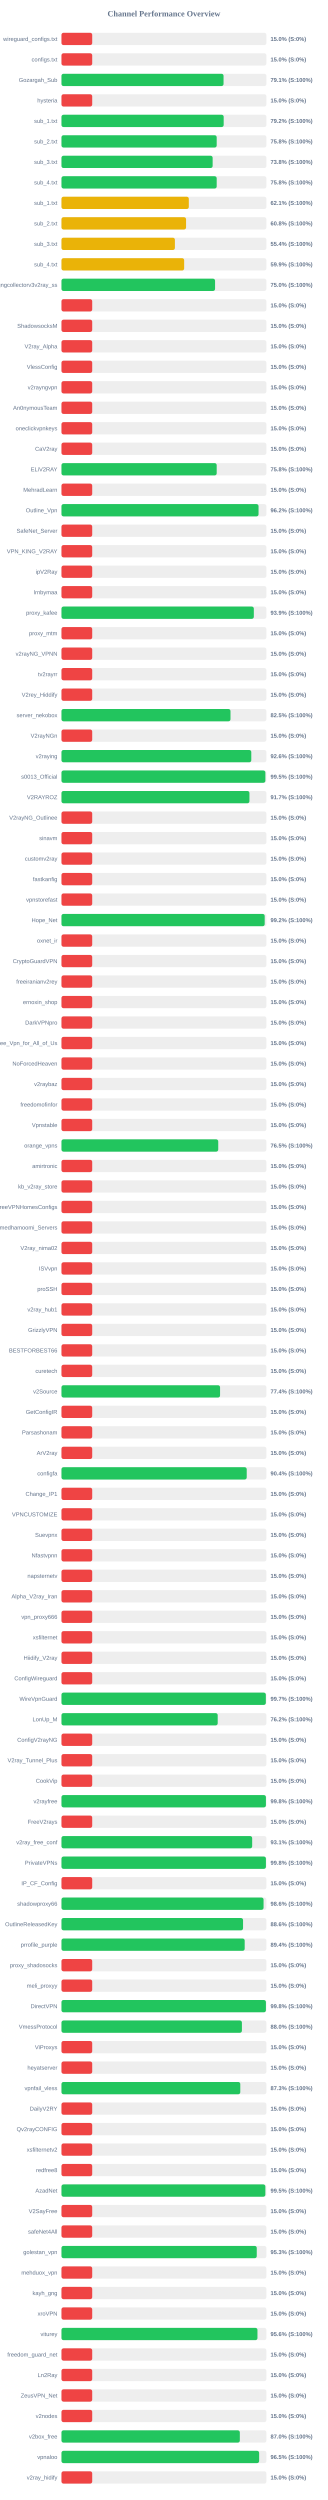
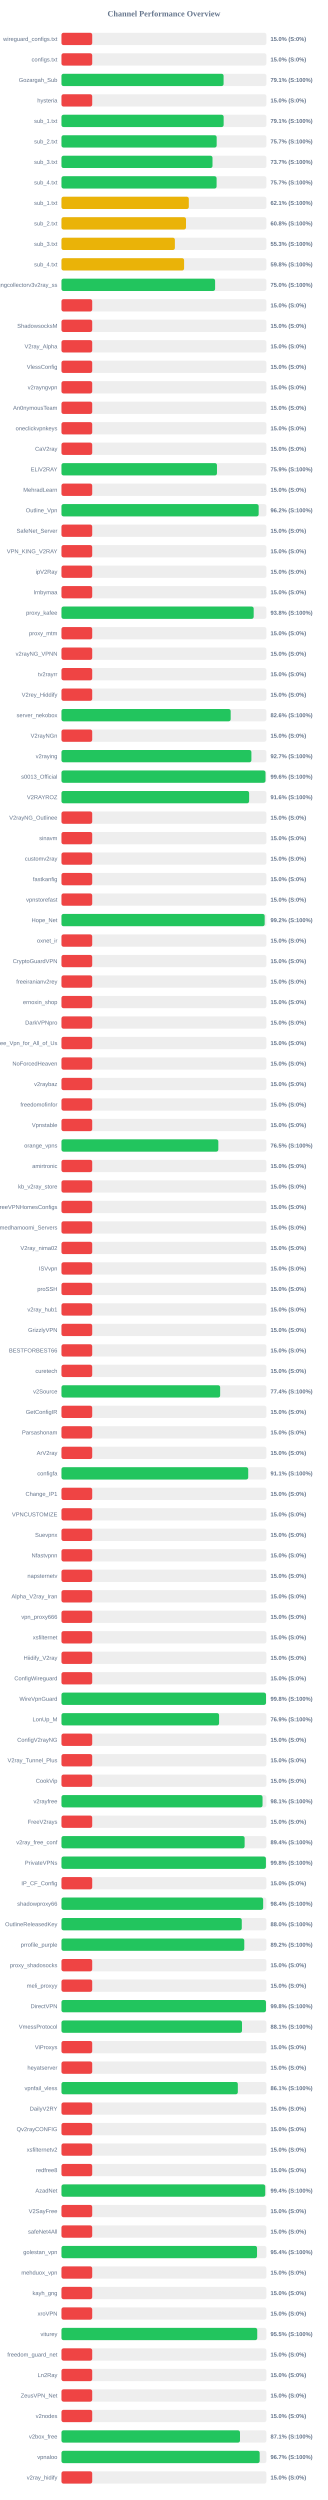
<svg xmlns="http://www.w3.org/2000/svg" width="800" height="6100" version="1.1">
  <style>
        .row { font: 14px Arial; fill: #64748b; }
        .score { font: bold 14px Arial; fill: #64748b; }
    </style>
  <text x="400" y="40" text-anchor="middle" font-size="20px" font-weight="bold" fill="#64748b">Channel Performance Overview</text>
  <rect x="150" y="80" width="500" height="30" fill="#eee" rx="5" />
  <rect x="150" y="80" width="75.0" height="30" fill="#ef4444" rx="5" />
  <text x="140" y="100" text-anchor="end" class="row">wireguard_configs.txt</text>
  <text x="660" y="100" text-anchor="start" class="score">15.0% (S:0%)</text>
  <rect x="150" y="130" width="500" height="30" fill="#eee" rx="5" />
  <rect x="150" y="130" width="75.0" height="30" fill="#ef4444" rx="5" />
  <text x="140" y="150" text-anchor="end" class="row">configs.txt</text>
  <text x="660" y="150" text-anchor="start" class="score">15.0% (S:0%)</text>
  <rect x="150" y="180" width="500" height="30" fill="#eee" rx="5" />
-   <rect x="150" y="180" width="395.45" height="30" fill="#22c55e" rx="5" />
+   <rect x="150" y="180" width="395.55" height="30" fill="#22c55e" rx="5" />
  <text x="140" y="200" text-anchor="end" class="row">Gozargah_Sub</text>
  <text x="660" y="200" text-anchor="start" class="score">79.1% (S:100%)</text>
  <rect x="150" y="230" width="500" height="30" fill="#eee" rx="5" />
  <rect x="150" y="230" width="75.0" height="30" fill="#ef4444" rx="5" />
  <text x="140" y="250" text-anchor="end" class="row">hysteria</text>
  <text x="660" y="250" text-anchor="start" class="score">15.0% (S:0%)</text>
  <rect x="150" y="280" width="500" height="30" fill="#eee" rx="5" />
-   <rect x="150" y="280" width="395.8" height="30" fill="#22c55e" rx="5" />
+   <rect x="150" y="280" width="395.7" height="30" fill="#22c55e" rx="5" />
  <text x="140" y="300" text-anchor="end" class="row">sub_1.txt</text>
-   <text x="660" y="300" text-anchor="start" class="score">79.2% (S:100%)</text>
+   <text x="660" y="300" text-anchor="start" class="score">79.1% (S:100%)</text>
  <rect x="150" y="330" width="500" height="30" fill="#eee" rx="5" />
-   <rect x="150" y="330" width="378.75" height="30" fill="#22c55e" rx="5" />
+   <rect x="150" y="330" width="378.7" height="30" fill="#22c55e" rx="5" />
  <text x="140" y="350" text-anchor="end" class="row">sub_2.txt</text>
-   <text x="660" y="350" text-anchor="start" class="score">75.8% (S:100%)</text>
+   <text x="660" y="350" text-anchor="start" class="score">75.7% (S:100%)</text>
  <rect x="150" y="380" width="500" height="30" fill="#eee" rx="5" />
-   <rect x="150" y="380" width="368.85" height="30" fill="#22c55e" rx="5" />
+   <rect x="150" y="380" width="368.5" height="30" fill="#22c55e" rx="5" />
  <text x="140" y="400" text-anchor="end" class="row">sub_3.txt</text>
-   <text x="660" y="400" text-anchor="start" class="score">73.8% (S:100%)</text>
+   <text x="660" y="400" text-anchor="start" class="score">73.7% (S:100%)</text>
  <rect x="150" y="430" width="500" height="30" fill="#eee" rx="5" />
-   <rect x="150" y="430" width="378.75" height="30" fill="#22c55e" rx="5" />
+   <rect x="150" y="430" width="378.5" height="30" fill="#22c55e" rx="5" />
  <text x="140" y="450" text-anchor="end" class="row">sub_4.txt</text>
-   <text x="660" y="450" text-anchor="start" class="score">75.8% (S:100%)</text>
+   <text x="660" y="450" text-anchor="start" class="score">75.7% (S:100%)</text>
  <rect x="150" y="480" width="500" height="30" fill="#eee" rx="5" />
  <rect x="150" y="480" width="310.7" height="30" fill="#eab308" rx="5" />
  <text x="140" y="500" text-anchor="end" class="row">sub_1.txt</text>
  <text x="660" y="500" text-anchor="start" class="score">62.1% (S:100%)</text>
  <rect x="150" y="530" width="500" height="30" fill="#eee" rx="5" />
-   <rect x="150" y="530" width="304.0" height="30" fill="#eab308" rx="5" />
+   <rect x="150" y="530" width="303.85" height="30" fill="#eab308" rx="5" />
  <text x="140" y="550" text-anchor="end" class="row">sub_2.txt</text>
  <text x="660" y="550" text-anchor="start" class="score">60.8% (S:100%)</text>
  <rect x="150" y="580" width="500" height="30" fill="#eee" rx="5" />
-   <rect x="150" y="580" width="276.75" height="30" fill="#eab308" rx="5" />
+   <rect x="150" y="580" width="276.7" height="30" fill="#eab308" rx="5" />
  <text x="140" y="600" text-anchor="end" class="row">sub_3.txt</text>
-   <text x="660" y="600" text-anchor="start" class="score">55.4% (S:100%)</text>
+   <text x="660" y="600" text-anchor="start" class="score">55.3% (S:100%)</text>
  <rect x="150" y="630" width="500" height="30" fill="#eee" rx="5" />
-   <rect x="150" y="630" width="299.35" height="30" fill="#eab308" rx="5" />
+   <rect x="150" y="630" width="299.2" height="30" fill="#eab308" rx="5" />
  <text x="140" y="650" text-anchor="end" class="row">sub_4.txt</text>
-   <text x="660" y="650" text-anchor="start" class="score">59.9% (S:100%)</text>
+   <text x="660" y="650" text-anchor="start" class="score">59.8% (S:100%)</text>
  <rect x="150" y="680" width="500" height="30" fill="#eee" rx="5" />
-   <rect x="150" y="680" width="374.75" height="30" fill="#22c55e" rx="5" />
+   <rect x="150" y="680" width="374.85" height="30" fill="#22c55e" rx="5" />
  <text x="140" y="700" text-anchor="end" class="row">kayhgngcollectorv3v2ray_ss</text>
  <text x="660" y="700" text-anchor="start" class="score">75.0% (S:100%)</text>
  <rect x="150" y="730" width="500" height="30" fill="#eee" rx="5" />
  <rect x="150" y="730" width="75.0" height="30" fill="#ef4444" rx="5" />
  <text x="140" y="750" text-anchor="end" class="row" />
  <text x="660" y="750" text-anchor="start" class="score">15.0% (S:0%)</text>
  <rect x="150" y="780" width="500" height="30" fill="#eee" rx="5" />
  <rect x="150" y="780" width="75.0" height="30" fill="#ef4444" rx="5" />
  <text x="140" y="800" text-anchor="end" class="row">ShadowsocksM</text>
  <text x="660" y="800" text-anchor="start" class="score">15.0% (S:0%)</text>
  <rect x="150" y="830" width="500" height="30" fill="#eee" rx="5" />
  <rect x="150" y="830" width="75.0" height="30" fill="#ef4444" rx="5" />
  <text x="140" y="850" text-anchor="end" class="row">V2ray_Alpha</text>
  <text x="660" y="850" text-anchor="start" class="score">15.0% (S:0%)</text>
  <rect x="150" y="880" width="500" height="30" fill="#eee" rx="5" />
  <rect x="150" y="880" width="75.0" height="30" fill="#ef4444" rx="5" />
  <text x="140" y="900" text-anchor="end" class="row">VlessConfig</text>
  <text x="660" y="900" text-anchor="start" class="score">15.0% (S:0%)</text>
  <rect x="150" y="930" width="500" height="30" fill="#eee" rx="5" />
  <rect x="150" y="930" width="75.0" height="30" fill="#ef4444" rx="5" />
  <text x="140" y="950" text-anchor="end" class="row">v2rayngvpn</text>
  <text x="660" y="950" text-anchor="start" class="score">15.0% (S:0%)</text>
  <rect x="150" y="980" width="500" height="30" fill="#eee" rx="5" />
  <rect x="150" y="980" width="75.0" height="30" fill="#ef4444" rx="5" />
  <text x="140" y="1000" text-anchor="end" class="row">An0nymousTeam</text>
  <text x="660" y="1000" text-anchor="start" class="score">15.0% (S:0%)</text>
  <rect x="150" y="1030" width="500" height="30" fill="#eee" rx="5" />
  <rect x="150" y="1030" width="75.0" height="30" fill="#ef4444" rx="5" />
  <text x="140" y="1050" text-anchor="end" class="row">oneclickvpnkeys</text>
  <text x="660" y="1050" text-anchor="start" class="score">15.0% (S:0%)</text>
  <rect x="150" y="1080" width="500" height="30" fill="#eee" rx="5" />
  <rect x="150" y="1080" width="75.0" height="30" fill="#ef4444" rx="5" />
  <text x="140" y="1100" text-anchor="end" class="row">CaV2ray</text>
  <text x="660" y="1100" text-anchor="start" class="score">15.0% (S:0%)</text>
  <rect x="150" y="1130" width="500" height="30" fill="#eee" rx="5" />
-   <rect x="150" y="1130" width="378.75" height="30" fill="#22c55e" rx="5" />
+   <rect x="150" y="1130" width="379.4" height="30" fill="#22c55e" rx="5" />
  <text x="140" y="1150" text-anchor="end" class="row">ELiV2RAY</text>
-   <text x="660" y="1150" text-anchor="start" class="score">75.8% (S:100%)</text>
+   <text x="660" y="1150" text-anchor="start" class="score">75.9% (S:100%)</text>
  <rect x="150" y="1180" width="500" height="30" fill="#eee" rx="5" />
  <rect x="150" y="1180" width="75.0" height="30" fill="#ef4444" rx="5" />
  <text x="140" y="1200" text-anchor="end" class="row">MehradLearn</text>
  <text x="660" y="1200" text-anchor="start" class="score">15.0% (S:0%)</text>
  <rect x="150" y="1230" width="500" height="30" fill="#eee" rx="5" />
-   <rect x="150" y="1230" width="480.85" height="30" fill="#22c55e" rx="5" />
+   <rect x="150" y="1230" width="481.15" height="30" fill="#22c55e" rx="5" />
  <text x="140" y="1250" text-anchor="end" class="row">Outline_Vpn</text>
  <text x="660" y="1250" text-anchor="start" class="score">96.2% (S:100%)</text>
  <rect x="150" y="1280" width="500" height="30" fill="#eee" rx="5" />
  <rect x="150" y="1280" width="75.0" height="30" fill="#ef4444" rx="5" />
  <text x="140" y="1300" text-anchor="end" class="row">SafeNet_Server</text>
  <text x="660" y="1300" text-anchor="start" class="score">15.0% (S:0%)</text>
  <rect x="150" y="1330" width="500" height="30" fill="#eee" rx="5" />
  <rect x="150" y="1330" width="75.0" height="30" fill="#ef4444" rx="5" />
  <text x="140" y="1350" text-anchor="end" class="row">VPN_KING_V2RAY</text>
  <text x="660" y="1350" text-anchor="start" class="score">15.0% (S:0%)</text>
  <rect x="150" y="1380" width="500" height="30" fill="#eee" rx="5" />
  <rect x="150" y="1380" width="75.0" height="30" fill="#ef4444" rx="5" />
  <text x="140" y="1400" text-anchor="end" class="row">ipV2Ray</text>
  <text x="660" y="1400" text-anchor="start" class="score">15.0% (S:0%)</text>
  <rect x="150" y="1430" width="500" height="30" fill="#eee" rx="5" />
  <rect x="150" y="1430" width="75.0" height="30" fill="#ef4444" rx="5" />
  <text x="140" y="1450" text-anchor="end" class="row">lrnbymaa</text>
  <text x="660" y="1450" text-anchor="start" class="score">15.0% (S:0%)</text>
  <rect x="150" y="1480" width="500" height="30" fill="#eee" rx="5" />
-   <rect x="150" y="1480" width="469.35" height="30" fill="#22c55e" rx="5" />
+   <rect x="150" y="1480" width="469.0" height="30" fill="#22c55e" rx="5" />
  <text x="140" y="1500" text-anchor="end" class="row">proxy_kafee</text>
-   <text x="660" y="1500" text-anchor="start" class="score">93.9% (S:100%)</text>
+   <text x="660" y="1500" text-anchor="start" class="score">93.8% (S:100%)</text>
  <rect x="150" y="1530" width="500" height="30" fill="#eee" rx="5" />
  <rect x="150" y="1530" width="75.0" height="30" fill="#ef4444" rx="5" />
  <text x="140" y="1550" text-anchor="end" class="row">proxy_mtm</text>
  <text x="660" y="1550" text-anchor="start" class="score">15.0% (S:0%)</text>
  <rect x="150" y="1580" width="500" height="30" fill="#eee" rx="5" />
  <rect x="150" y="1580" width="75.0" height="30" fill="#ef4444" rx="5" />
  <text x="140" y="1600" text-anchor="end" class="row">v2rayNG_VPNN</text>
  <text x="660" y="1600" text-anchor="start" class="score">15.0% (S:0%)</text>
  <rect x="150" y="1630" width="500" height="30" fill="#eee" rx="5" />
  <rect x="150" y="1630" width="75.0" height="30" fill="#ef4444" rx="5" />
  <text x="140" y="1650" text-anchor="end" class="row">tv2rayrr</text>
  <text x="660" y="1650" text-anchor="start" class="score">15.0% (S:0%)</text>
  <rect x="150" y="1680" width="500" height="30" fill="#eee" rx="5" />
  <rect x="150" y="1680" width="75.0" height="30" fill="#ef4444" rx="5" />
  <text x="140" y="1700" text-anchor="end" class="row">V2rey_Hiddify</text>
  <text x="660" y="1700" text-anchor="start" class="score">15.0% (S:0%)</text>
  <rect x="150" y="1730" width="500" height="30" fill="#eee" rx="5" />
-   <rect x="150" y="1730" width="412.4" height="30" fill="#22c55e" rx="5" />
+   <rect x="150" y="1730" width="412.85" height="30" fill="#22c55e" rx="5" />
  <text x="140" y="1750" text-anchor="end" class="row">server_nekobox</text>
-   <text x="660" y="1750" text-anchor="start" class="score">82.5% (S:100%)</text>
+   <text x="660" y="1750" text-anchor="start" class="score">82.6% (S:100%)</text>
  <rect x="150" y="1780" width="500" height="30" fill="#eee" rx="5" />
  <rect x="150" y="1780" width="75.0" height="30" fill="#ef4444" rx="5" />
  <text x="140" y="1800" text-anchor="end" class="row">V2rayNGn</text>
  <text x="660" y="1800" text-anchor="start" class="score">15.0% (S:0%)</text>
  <rect x="150" y="1830" width="500" height="30" fill="#eee" rx="5" />
-   <rect x="150" y="1830" width="463.15" height="30" fill="#22c55e" rx="5" />
+   <rect x="150" y="1830" width="463.4" height="30" fill="#22c55e" rx="5" />
  <text x="140" y="1850" text-anchor="end" class="row">v2raying</text>
-   <text x="660" y="1850" text-anchor="start" class="score">92.6% (S:100%)</text>
+   <text x="660" y="1850" text-anchor="start" class="score">92.7% (S:100%)</text>
  <rect x="150" y="1880" width="500" height="30" fill="#eee" rx="5" />
-   <rect x="150" y="1880" width="497.5" height="30" fill="#22c55e" rx="5" />
+   <rect x="150" y="1880" width="497.8" height="30" fill="#22c55e" rx="5" />
  <text x="140" y="1900" text-anchor="end" class="row">s0013_Official</text>
-   <text x="660" y="1900" text-anchor="start" class="score">99.5% (S:100%)</text>
+   <text x="660" y="1900" text-anchor="start" class="score">99.6% (S:100%)</text>
  <rect x="150" y="1930" width="500" height="30" fill="#eee" rx="5" />
-   <rect x="150" y="1930" width="458.65" height="30" fill="#22c55e" rx="5" />
+   <rect x="150" y="1930" width="457.85" height="30" fill="#22c55e" rx="5" />
  <text x="140" y="1950" text-anchor="end" class="row">V2RAYROZ</text>
-   <text x="660" y="1950" text-anchor="start" class="score">91.7% (S:100%)</text>
+   <text x="660" y="1950" text-anchor="start" class="score">91.6% (S:100%)</text>
  <rect x="150" y="1980" width="500" height="30" fill="#eee" rx="5" />
  <rect x="150" y="1980" width="75.0" height="30" fill="#ef4444" rx="5" />
  <text x="140" y="2000" text-anchor="end" class="row">V2rayNG_Outlinee</text>
  <text x="660" y="2000" text-anchor="start" class="score">15.0% (S:0%)</text>
  <rect x="150" y="2030" width="500" height="30" fill="#eee" rx="5" />
  <rect x="150" y="2030" width="75.0" height="30" fill="#ef4444" rx="5" />
  <text x="140" y="2050" text-anchor="end" class="row">sinavm</text>
  <text x="660" y="2050" text-anchor="start" class="score">15.0% (S:0%)</text>
  <rect x="150" y="2080" width="500" height="30" fill="#eee" rx="5" />
  <rect x="150" y="2080" width="75.0" height="30" fill="#ef4444" rx="5" />
  <text x="140" y="2100" text-anchor="end" class="row">customv2ray</text>
  <text x="660" y="2100" text-anchor="start" class="score">15.0% (S:0%)</text>
  <rect x="150" y="2130" width="500" height="30" fill="#eee" rx="5" />
  <rect x="150" y="2130" width="75.0" height="30" fill="#ef4444" rx="5" />
  <text x="140" y="2150" text-anchor="end" class="row">fastkanfig</text>
  <text x="660" y="2150" text-anchor="start" class="score">15.0% (S:0%)</text>
  <rect x="150" y="2180" width="500" height="30" fill="#eee" rx="5" />
  <rect x="150" y="2180" width="75.0" height="30" fill="#ef4444" rx="5" />
  <text x="140" y="2200" text-anchor="end" class="row">vpnstorefast</text>
  <text x="660" y="2200" text-anchor="start" class="score">15.0% (S:0%)</text>
  <rect x="150" y="2230" width="500" height="30" fill="#eee" rx="5" />
-   <rect x="150" y="2230" width="495.85" height="30" fill="#22c55e" rx="5" />
+   <rect x="150" y="2230" width="495.8" height="30" fill="#22c55e" rx="5" />
  <text x="140" y="2250" text-anchor="end" class="row">Hope_Net</text>
  <text x="660" y="2250" text-anchor="start" class="score">99.2% (S:100%)</text>
  <rect x="150" y="2280" width="500" height="30" fill="#eee" rx="5" />
  <rect x="150" y="2280" width="75.0" height="30" fill="#ef4444" rx="5" />
  <text x="140" y="2300" text-anchor="end" class="row">oxnet_ir</text>
  <text x="660" y="2300" text-anchor="start" class="score">15.0% (S:0%)</text>
  <rect x="150" y="2330" width="500" height="30" fill="#eee" rx="5" />
  <rect x="150" y="2330" width="75.0" height="30" fill="#ef4444" rx="5" />
  <text x="140" y="2350" text-anchor="end" class="row">CryptoGuardVPN</text>
  <text x="660" y="2350" text-anchor="start" class="score">15.0% (S:0%)</text>
  <rect x="150" y="2380" width="500" height="30" fill="#eee" rx="5" />
  <rect x="150" y="2380" width="75.0" height="30" fill="#ef4444" rx="5" />
  <text x="140" y="2400" text-anchor="end" class="row">freeiranianv2rey</text>
  <text x="660" y="2400" text-anchor="start" class="score">15.0% (S:0%)</text>
  <rect x="150" y="2430" width="500" height="30" fill="#eee" rx="5" />
  <rect x="150" y="2430" width="75.0" height="30" fill="#ef4444" rx="5" />
  <text x="140" y="2450" text-anchor="end" class="row">ernoxin_shop</text>
  <text x="660" y="2450" text-anchor="start" class="score">15.0% (S:0%)</text>
  <rect x="150" y="2480" width="500" height="30" fill="#eee" rx="5" />
  <rect x="150" y="2480" width="75.0" height="30" fill="#ef4444" rx="5" />
  <text x="140" y="2500" text-anchor="end" class="row">DarkVPNpro</text>
  <text x="660" y="2500" text-anchor="start" class="score">15.0% (S:0%)</text>
  <rect x="150" y="2530" width="500" height="30" fill="#eee" rx="5" />
  <rect x="150" y="2530" width="75.0" height="30" fill="#ef4444" rx="5" />
  <text x="140" y="2550" text-anchor="end" class="row">Free_Vpn_for_All_of_Us</text>
  <text x="660" y="2550" text-anchor="start" class="score">15.0% (S:0%)</text>
  <rect x="150" y="2580" width="500" height="30" fill="#eee" rx="5" />
  <rect x="150" y="2580" width="75.0" height="30" fill="#ef4444" rx="5" />
  <text x="140" y="2600" text-anchor="end" class="row">NoForcedHeaven</text>
  <text x="660" y="2600" text-anchor="start" class="score">15.0% (S:0%)</text>
  <rect x="150" y="2630" width="500" height="30" fill="#eee" rx="5" />
  <rect x="150" y="2630" width="75.0" height="30" fill="#ef4444" rx="5" />
  <text x="140" y="2650" text-anchor="end" class="row">v2raybaz</text>
  <text x="660" y="2650" text-anchor="start" class="score">15.0% (S:0%)</text>
  <rect x="150" y="2680" width="500" height="30" fill="#eee" rx="5" />
  <rect x="150" y="2680" width="75.0" height="30" fill="#ef4444" rx="5" />
  <text x="140" y="2700" text-anchor="end" class="row">freedomofinfor</text>
  <text x="660" y="2700" text-anchor="start" class="score">15.0% (S:0%)</text>
  <rect x="150" y="2730" width="500" height="30" fill="#eee" rx="5" />
  <rect x="150" y="2730" width="75.0" height="30" fill="#ef4444" rx="5" />
  <text x="140" y="2750" text-anchor="end" class="row">Vpnstable</text>
  <text x="660" y="2750" text-anchor="start" class="score">15.0% (S:0%)</text>
  <rect x="150" y="2780" width="500" height="30" fill="#eee" rx="5" />
-   <rect x="150" y="2780" width="382.5" height="30" fill="#22c55e" rx="5" />
+   <rect x="150" y="2780" width="382.7" height="30" fill="#22c55e" rx="5" />
  <text x="140" y="2800" text-anchor="end" class="row">orange_vpns</text>
  <text x="660" y="2800" text-anchor="start" class="score">76.5% (S:100%)</text>
  <rect x="150" y="2830" width="500" height="30" fill="#eee" rx="5" />
  <rect x="150" y="2830" width="75.0" height="30" fill="#ef4444" rx="5" />
  <text x="140" y="2850" text-anchor="end" class="row">amirtronic</text>
  <text x="660" y="2850" text-anchor="start" class="score">15.0% (S:0%)</text>
  <rect x="150" y="2880" width="500" height="30" fill="#eee" rx="5" />
  <rect x="150" y="2880" width="75.0" height="30" fill="#ef4444" rx="5" />
  <text x="140" y="2900" text-anchor="end" class="row">kb_v2ray_store</text>
  <text x="660" y="2900" text-anchor="start" class="score">15.0% (S:0%)</text>
  <rect x="150" y="2930" width="500" height="30" fill="#eee" rx="5" />
  <rect x="150" y="2930" width="75.0" height="30" fill="#ef4444" rx="5" />
  <text x="140" y="2950" text-anchor="end" class="row">FreeVPNHomesConfigs</text>
  <text x="660" y="2950" text-anchor="start" class="score">15.0% (S:0%)</text>
  <rect x="150" y="2980" width="500" height="30" fill="#eee" rx="5" />
  <rect x="150" y="2980" width="75.0" height="30" fill="#ef4444" rx="5" />
  <text x="140" y="3000" text-anchor="end" class="row">Ahmedhamoomi_Servers</text>
  <text x="660" y="3000" text-anchor="start" class="score">15.0% (S:0%)</text>
  <rect x="150" y="3030" width="500" height="30" fill="#eee" rx="5" />
  <rect x="150" y="3030" width="75.0" height="30" fill="#ef4444" rx="5" />
  <text x="140" y="3050" text-anchor="end" class="row">V2ray_nima02</text>
  <text x="660" y="3050" text-anchor="start" class="score">15.0% (S:0%)</text>
  <rect x="150" y="3080" width="500" height="30" fill="#eee" rx="5" />
  <rect x="150" y="3080" width="75.0" height="30" fill="#ef4444" rx="5" />
  <text x="140" y="3100" text-anchor="end" class="row">ISVvpn</text>
  <text x="660" y="3100" text-anchor="start" class="score">15.0% (S:0%)</text>
  <rect x="150" y="3130" width="500" height="30" fill="#eee" rx="5" />
  <rect x="150" y="3130" width="75.0" height="30" fill="#ef4444" rx="5" />
  <text x="140" y="3150" text-anchor="end" class="row">proSSH</text>
  <text x="660" y="3150" text-anchor="start" class="score">15.0% (S:0%)</text>
  <rect x="150" y="3180" width="500" height="30" fill="#eee" rx="5" />
  <rect x="150" y="3180" width="75.0" height="30" fill="#ef4444" rx="5" />
  <text x="140" y="3200" text-anchor="end" class="row">v2ray_hub1</text>
  <text x="660" y="3200" text-anchor="start" class="score">15.0% (S:0%)</text>
  <rect x="150" y="3230" width="500" height="30" fill="#eee" rx="5" />
  <rect x="150" y="3230" width="75.0" height="30" fill="#ef4444" rx="5" />
  <text x="140" y="3250" text-anchor="end" class="row">GrizzlyVPN</text>
  <text x="660" y="3250" text-anchor="start" class="score">15.0% (S:0%)</text>
  <rect x="150" y="3280" width="500" height="30" fill="#eee" rx="5" />
  <rect x="150" y="3280" width="75.0" height="30" fill="#ef4444" rx="5" />
  <text x="140" y="3300" text-anchor="end" class="row">BESTFORBEST66</text>
  <text x="660" y="3300" text-anchor="start" class="score">15.0% (S:0%)</text>
  <rect x="150" y="3330" width="500" height="30" fill="#eee" rx="5" />
  <rect x="150" y="3330" width="75.0" height="30" fill="#ef4444" rx="5" />
  <text x="140" y="3350" text-anchor="end" class="row">curetech</text>
  <text x="660" y="3350" text-anchor="start" class="score">15.0% (S:0%)</text>
  <rect x="150" y="3380" width="500" height="30" fill="#eee" rx="5" />
-   <rect x="150" y="3380" width="386.95" height="30" fill="#22c55e" rx="5" />
+   <rect x="150" y="3380" width="387.15" height="30" fill="#22c55e" rx="5" />
  <text x="140" y="3400" text-anchor="end" class="row">v2Source</text>
  <text x="660" y="3400" text-anchor="start" class="score">77.4% (S:100%)</text>
  <rect x="150" y="3430" width="500" height="30" fill="#eee" rx="5" />
  <rect x="150" y="3430" width="75.0" height="30" fill="#ef4444" rx="5" />
  <text x="140" y="3450" text-anchor="end" class="row">GetConfigIR</text>
  <text x="660" y="3450" text-anchor="start" class="score">15.0% (S:0%)</text>
  <rect x="150" y="3480" width="500" height="30" fill="#eee" rx="5" />
  <rect x="150" y="3480" width="75.0" height="30" fill="#ef4444" rx="5" />
  <text x="140" y="3500" text-anchor="end" class="row">Parsashonam</text>
  <text x="660" y="3500" text-anchor="start" class="score">15.0% (S:0%)</text>
  <rect x="150" y="3530" width="500" height="30" fill="#eee" rx="5" />
  <rect x="150" y="3530" width="75.0" height="30" fill="#ef4444" rx="5" />
  <text x="140" y="3550" text-anchor="end" class="row">ArV2ray</text>
  <text x="660" y="3550" text-anchor="start" class="score">15.0% (S:0%)</text>
  <rect x="150" y="3580" width="500" height="30" fill="#eee" rx="5" />
-   <rect x="150" y="3580" width="452.0" height="30" fill="#22c55e" rx="5" />
+   <rect x="150" y="3580" width="455.65" height="30" fill="#22c55e" rx="5" />
  <text x="140" y="3600" text-anchor="end" class="row">configfa</text>
-   <text x="660" y="3600" text-anchor="start" class="score">90.4% (S:100%)</text>
+   <text x="660" y="3600" text-anchor="start" class="score">91.1% (S:100%)</text>
  <rect x="150" y="3630" width="500" height="30" fill="#eee" rx="5" />
  <rect x="150" y="3630" width="75.0" height="30" fill="#ef4444" rx="5" />
  <text x="140" y="3650" text-anchor="end" class="row">Change_IP1</text>
  <text x="660" y="3650" text-anchor="start" class="score">15.0% (S:0%)</text>
  <rect x="150" y="3680" width="500" height="30" fill="#eee" rx="5" />
  <rect x="150" y="3680" width="75.0" height="30" fill="#ef4444" rx="5" />
  <text x="140" y="3700" text-anchor="end" class="row">VPNCUSTOMIZE</text>
  <text x="660" y="3700" text-anchor="start" class="score">15.0% (S:0%)</text>
  <rect x="150" y="3730" width="500" height="30" fill="#eee" rx="5" />
  <rect x="150" y="3730" width="75.0" height="30" fill="#ef4444" rx="5" />
  <text x="140" y="3750" text-anchor="end" class="row">Suevpnx</text>
  <text x="660" y="3750" text-anchor="start" class="score">15.0% (S:0%)</text>
  <rect x="150" y="3780" width="500" height="30" fill="#eee" rx="5" />
  <rect x="150" y="3780" width="75.0" height="30" fill="#ef4444" rx="5" />
  <text x="140" y="3800" text-anchor="end" class="row">Nfastvpnn</text>
  <text x="660" y="3800" text-anchor="start" class="score">15.0% (S:0%)</text>
  <rect x="150" y="3830" width="500" height="30" fill="#eee" rx="5" />
  <rect x="150" y="3830" width="75.0" height="30" fill="#ef4444" rx="5" />
  <text x="140" y="3850" text-anchor="end" class="row">napsternetv</text>
  <text x="660" y="3850" text-anchor="start" class="score">15.0% (S:0%)</text>
  <rect x="150" y="3880" width="500" height="30" fill="#eee" rx="5" />
  <rect x="150" y="3880" width="75.0" height="30" fill="#ef4444" rx="5" />
  <text x="140" y="3900" text-anchor="end" class="row">Alpha_V2ray_Iran</text>
  <text x="660" y="3900" text-anchor="start" class="score">15.0% (S:0%)</text>
  <rect x="150" y="3930" width="500" height="30" fill="#eee" rx="5" />
  <rect x="150" y="3930" width="75.0" height="30" fill="#ef4444" rx="5" />
  <text x="140" y="3950" text-anchor="end" class="row">vpn_proxy666</text>
  <text x="660" y="3950" text-anchor="start" class="score">15.0% (S:0%)</text>
  <rect x="150" y="3980" width="500" height="30" fill="#eee" rx="5" />
  <rect x="150" y="3980" width="75.0" height="30" fill="#ef4444" rx="5" />
  <text x="140" y="4000" text-anchor="end" class="row">xsfilternet</text>
  <text x="660" y="4000" text-anchor="start" class="score">15.0% (S:0%)</text>
  <rect x="150" y="4030" width="500" height="30" fill="#eee" rx="5" />
  <rect x="150" y="4030" width="75.0" height="30" fill="#ef4444" rx="5" />
  <text x="140" y="4050" text-anchor="end" class="row">Hiidify_V2ray</text>
  <text x="660" y="4050" text-anchor="start" class="score">15.0% (S:0%)</text>
  <rect x="150" y="4080" width="500" height="30" fill="#eee" rx="5" />
  <rect x="150" y="4080" width="75.0" height="30" fill="#ef4444" rx="5" />
  <text x="140" y="4100" text-anchor="end" class="row">ConfigWireguard</text>
  <text x="660" y="4100" text-anchor="start" class="score">15.0% (S:0%)</text>
  <rect x="150" y="4130" width="500" height="30" fill="#eee" rx="5" />
-   <rect x="150" y="4130" width="498.65" height="30" fill="#22c55e" rx="5" />
+   <rect x="150" y="4130" width="499.05" height="30" fill="#22c55e" rx="5" />
  <text x="140" y="4150" text-anchor="end" class="row">WireVpnGuard</text>
-   <text x="660" y="4150" text-anchor="start" class="score">99.7% (S:100%)</text>
+   <text x="660" y="4150" text-anchor="start" class="score">99.8% (S:100%)</text>
  <rect x="150" y="4180" width="500" height="30" fill="#eee" rx="5" />
-   <rect x="150" y="4180" width="381.2" height="30" fill="#22c55e" rx="5" />
+   <rect x="150" y="4180" width="384.55" height="30" fill="#22c55e" rx="5" />
  <text x="140" y="4200" text-anchor="end" class="row">LonUp_M</text>
-   <text x="660" y="4200" text-anchor="start" class="score">76.2% (S:100%)</text>
+   <text x="660" y="4200" text-anchor="start" class="score">76.9% (S:100%)</text>
  <rect x="150" y="4230" width="500" height="30" fill="#eee" rx="5" />
  <rect x="150" y="4230" width="75.0" height="30" fill="#ef4444" rx="5" />
  <text x="140" y="4250" text-anchor="end" class="row">ConfigV2rayNG</text>
  <text x="660" y="4250" text-anchor="start" class="score">15.0% (S:0%)</text>
  <rect x="150" y="4280" width="500" height="30" fill="#eee" rx="5" />
  <rect x="150" y="4280" width="75.0" height="30" fill="#ef4444" rx="5" />
  <text x="140" y="4300" text-anchor="end" class="row">V2ray_Tunnel_Plus</text>
  <text x="660" y="4300" text-anchor="start" class="score">15.0% (S:0%)</text>
  <rect x="150" y="4330" width="500" height="30" fill="#eee" rx="5" />
  <rect x="150" y="4330" width="75.0" height="30" fill="#ef4444" rx="5" />
  <text x="140" y="4350" text-anchor="end" class="row">CookVip</text>
  <text x="660" y="4350" text-anchor="start" class="score">15.0% (S:0%)</text>
  <rect x="150" y="4380" width="500" height="30" fill="#eee" rx="5" />
-   <rect x="150" y="4380" width="498.85" height="30" fill="#22c55e" rx="5" />
+   <rect x="150" y="4380" width="490.6" height="30" fill="#22c55e" rx="5" />
  <text x="140" y="4400" text-anchor="end" class="row">v2rayfree</text>
-   <text x="660" y="4400" text-anchor="start" class="score">99.8% (S:100%)</text>
+   <text x="660" y="4400" text-anchor="start" class="score">98.1% (S:100%)</text>
  <rect x="150" y="4430" width="500" height="30" fill="#eee" rx="5" />
  <rect x="150" y="4430" width="75.0" height="30" fill="#ef4444" rx="5" />
  <text x="140" y="4450" text-anchor="end" class="row">FreeV2rays</text>
  <text x="660" y="4450" text-anchor="start" class="score">15.0% (S:0%)</text>
  <rect x="150" y="4480" width="500" height="30" fill="#eee" rx="5" />
-   <rect x="150" y="4480" width="465.3" height="30" fill="#22c55e" rx="5" />
+   <rect x="150" y="4480" width="446.9" height="30" fill="#22c55e" rx="5" />
  <text x="140" y="4500" text-anchor="end" class="row">v2ray_free_conf</text>
-   <text x="660" y="4500" text-anchor="start" class="score">93.1% (S:100%)</text>
+   <text x="660" y="4500" text-anchor="start" class="score">89.4% (S:100%)</text>
  <rect x="150" y="4530" width="500" height="30" fill="#eee" rx="5" />
  <rect x="150" y="4530" width="498.85" height="30" fill="#22c55e" rx="5" />
  <text x="140" y="4550" text-anchor="end" class="row">PrivateVPNs</text>
  <text x="660" y="4550" text-anchor="start" class="score">99.8% (S:100%)</text>
  <rect x="150" y="4580" width="500" height="30" fill="#eee" rx="5" />
  <rect x="150" y="4580" width="75.0" height="30" fill="#ef4444" rx="5" />
  <text x="140" y="4600" text-anchor="end" class="row">IP_CF_Config</text>
  <text x="660" y="4600" text-anchor="start" class="score">15.0% (S:0%)</text>
  <rect x="150" y="4630" width="500" height="30" fill="#eee" rx="5" />
-   <rect x="150" y="4630" width="493.1" height="30" fill="#22c55e" rx="5" />
+   <rect x="150" y="4630" width="492.1" height="30" fill="#22c55e" rx="5" />
  <text x="140" y="4650" text-anchor="end" class="row">shadowproxy66</text>
-   <text x="660" y="4650" text-anchor="start" class="score">98.6% (S:100%)</text>
+   <text x="660" y="4650" text-anchor="start" class="score">98.4% (S:100%)</text>
  <rect x="150" y="4680" width="500" height="30" fill="#eee" rx="5" />
-   <rect x="150" y="4680" width="443.05" height="30" fill="#22c55e" rx="5" />
+   <rect x="150" y="4680" width="439.95" height="30" fill="#22c55e" rx="5" />
  <text x="140" y="4700" text-anchor="end" class="row">OutlineReleasedKey</text>
-   <text x="660" y="4700" text-anchor="start" class="score">88.6% (S:100%)</text>
+   <text x="660" y="4700" text-anchor="start" class="score">88.0% (S:100%)</text>
  <rect x="150" y="4730" width="500" height="30" fill="#eee" rx="5" />
-   <rect x="150" y="4730" width="447.05" height="30" fill="#22c55e" rx="5" />
+   <rect x="150" y="4730" width="446.05" height="30" fill="#22c55e" rx="5" />
  <text x="140" y="4750" text-anchor="end" class="row">prrofile_purple</text>
-   <text x="660" y="4750" text-anchor="start" class="score">89.4% (S:100%)</text>
+   <text x="660" y="4750" text-anchor="start" class="score">89.2% (S:100%)</text>
  <rect x="150" y="4780" width="500" height="30" fill="#eee" rx="5" />
  <rect x="150" y="4780" width="75.0" height="30" fill="#ef4444" rx="5" />
  <text x="140" y="4800" text-anchor="end" class="row">proxy_shadosocks</text>
  <text x="660" y="4800" text-anchor="start" class="score">15.0% (S:0%)</text>
  <rect x="150" y="4830" width="500" height="30" fill="#eee" rx="5" />
  <rect x="150" y="4830" width="75.0" height="30" fill="#ef4444" rx="5" />
  <text x="140" y="4850" text-anchor="end" class="row">meli_proxyy</text>
  <text x="660" y="4850" text-anchor="start" class="score">15.0% (S:0%)</text>
  <rect x="150" y="4880" width="500" height="30" fill="#eee" rx="5" />
-   <rect x="150" y="4880" width="498.85" height="30" fill="#22c55e" rx="5" />
+   <rect x="150" y="4880" width="498.95" height="30" fill="#22c55e" rx="5" />
  <text x="140" y="4900" text-anchor="end" class="row">DirectVPN</text>
  <text x="660" y="4900" text-anchor="start" class="score">99.8% (S:100%)</text>
  <rect x="150" y="4930" width="500" height="30" fill="#eee" rx="5" />
-   <rect x="150" y="4930" width="440.25" height="30" fill="#22c55e" rx="5" />
+   <rect x="150" y="4930" width="440.5" height="30" fill="#22c55e" rx="5" />
  <text x="140" y="4950" text-anchor="end" class="row">VmessProtocol</text>
-   <text x="660" y="4950" text-anchor="start" class="score">88.0% (S:100%)</text>
+   <text x="660" y="4950" text-anchor="start" class="score">88.1% (S:100%)</text>
  <rect x="150" y="4980" width="500" height="30" fill="#eee" rx="5" />
  <rect x="150" y="4980" width="75.0" height="30" fill="#ef4444" rx="5" />
  <text x="140" y="5000" text-anchor="end" class="row">ViProxys</text>
  <text x="660" y="5000" text-anchor="start" class="score">15.0% (S:0%)</text>
  <rect x="150" y="5030" width="500" height="30" fill="#eee" rx="5" />
  <rect x="150" y="5030" width="75.0" height="30" fill="#ef4444" rx="5" />
  <text x="140" y="5050" text-anchor="end" class="row">heyatserver</text>
  <text x="660" y="5050" text-anchor="start" class="score">15.0% (S:0%)</text>
  <rect x="150" y="5080" width="500" height="30" fill="#eee" rx="5" />
-   <rect x="150" y="5080" width="436.3" height="30" fill="#22c55e" rx="5" />
+   <rect x="150" y="5080" width="430.3" height="30" fill="#22c55e" rx="5" />
  <text x="140" y="5100" text-anchor="end" class="row">vpnfail_vless</text>
-   <text x="660" y="5100" text-anchor="start" class="score">87.3% (S:100%)</text>
+   <text x="660" y="5100" text-anchor="start" class="score">86.1% (S:100%)</text>
  <rect x="150" y="5130" width="500" height="30" fill="#eee" rx="5" />
  <rect x="150" y="5130" width="75.0" height="30" fill="#ef4444" rx="5" />
  <text x="140" y="5150" text-anchor="end" class="row">DailyV2RY</text>
  <text x="660" y="5150" text-anchor="start" class="score">15.0% (S:0%)</text>
  <rect x="150" y="5180" width="500" height="30" fill="#eee" rx="5" />
  <rect x="150" y="5180" width="75.0" height="30" fill="#ef4444" rx="5" />
  <text x="140" y="5200" text-anchor="end" class="row">Qv2rayCONFIG</text>
  <text x="660" y="5200" text-anchor="start" class="score">15.0% (S:0%)</text>
  <rect x="150" y="5230" width="500" height="30" fill="#eee" rx="5" />
  <rect x="150" y="5230" width="75.0" height="30" fill="#ef4444" rx="5" />
  <text x="140" y="5250" text-anchor="end" class="row">xsfilternetv2</text>
  <text x="660" y="5250" text-anchor="start" class="score">15.0% (S:0%)</text>
  <rect x="150" y="5280" width="500" height="30" fill="#eee" rx="5" />
  <rect x="150" y="5280" width="75.0" height="30" fill="#ef4444" rx="5" />
  <text x="140" y="5300" text-anchor="end" class="row">redfree8</text>
  <text x="660" y="5300" text-anchor="start" class="score">15.0% (S:0%)</text>
  <rect x="150" y="5330" width="500" height="30" fill="#eee" rx="5" />
-   <rect x="150" y="5330" width="497.45" height="30" fill="#22c55e" rx="5" />
+   <rect x="150" y="5330" width="497.15" height="30" fill="#22c55e" rx="5" />
  <text x="140" y="5350" text-anchor="end" class="row">AzadNet</text>
-   <text x="660" y="5350" text-anchor="start" class="score">99.5% (S:100%)</text>
+   <text x="660" y="5350" text-anchor="start" class="score">99.4% (S:100%)</text>
  <rect x="150" y="5380" width="500" height="30" fill="#eee" rx="5" />
  <rect x="150" y="5380" width="75.0" height="30" fill="#ef4444" rx="5" />
  <text x="140" y="5400" text-anchor="end" class="row">V2SayFree</text>
  <text x="660" y="5400" text-anchor="start" class="score">15.0% (S:0%)</text>
  <rect x="150" y="5430" width="500" height="30" fill="#eee" rx="5" />
  <rect x="150" y="5430" width="75.0" height="30" fill="#ef4444" rx="5" />
  <text x="140" y="5450" text-anchor="end" class="row">safeNet4All</text>
  <text x="660" y="5450" text-anchor="start" class="score">15.0% (S:0%)</text>
  <rect x="150" y="5480" width="500" height="30" fill="#eee" rx="5" />
-   <rect x="150" y="5480" width="476.5" height="30" fill="#22c55e" rx="5" />
+   <rect x="150" y="5480" width="477.15" height="30" fill="#22c55e" rx="5" />
  <text x="140" y="5500" text-anchor="end" class="row">golestan_vpn</text>
-   <text x="660" y="5500" text-anchor="start" class="score">95.3% (S:100%)</text>
+   <text x="660" y="5500" text-anchor="start" class="score">95.4% (S:100%)</text>
  <rect x="150" y="5530" width="500" height="30" fill="#eee" rx="5" />
  <rect x="150" y="5530" width="75.0" height="30" fill="#ef4444" rx="5" />
  <text x="140" y="5550" text-anchor="end" class="row">mehduox_vpn</text>
  <text x="660" y="5550" text-anchor="start" class="score">15.0% (S:0%)</text>
  <rect x="150" y="5580" width="500" height="30" fill="#eee" rx="5" />
  <rect x="150" y="5580" width="75.0" height="30" fill="#ef4444" rx="5" />
  <text x="140" y="5600" text-anchor="end" class="row">kayh_gng</text>
  <text x="660" y="5600" text-anchor="start" class="score">15.0% (S:0%)</text>
  <rect x="150" y="5630" width="500" height="30" fill="#eee" rx="5" />
  <rect x="150" y="5630" width="75.0" height="30" fill="#ef4444" rx="5" />
  <text x="140" y="5650" text-anchor="end" class="row">xroVPN</text>
  <text x="660" y="5650" text-anchor="start" class="score">15.0% (S:0%)</text>
  <rect x="150" y="5680" width="500" height="30" fill="#eee" rx="5" />
-   <rect x="150" y="5680" width="478.2" height="30" fill="#22c55e" rx="5" />
+   <rect x="150" y="5680" width="477.65" height="30" fill="#22c55e" rx="5" />
  <text x="140" y="5700" text-anchor="end" class="row">viturey</text>
-   <text x="660" y="5700" text-anchor="start" class="score">95.6% (S:100%)</text>
+   <text x="660" y="5700" text-anchor="start" class="score">95.5% (S:100%)</text>
  <rect x="150" y="5730" width="500" height="30" fill="#eee" rx="5" />
  <rect x="150" y="5730" width="75.0" height="30" fill="#ef4444" rx="5" />
  <text x="140" y="5750" text-anchor="end" class="row">freedom_guard_net</text>
  <text x="660" y="5750" text-anchor="start" class="score">15.0% (S:0%)</text>
  <rect x="150" y="5780" width="500" height="30" fill="#eee" rx="5" />
  <rect x="150" y="5780" width="75.0" height="30" fill="#ef4444" rx="5" />
  <text x="140" y="5800" text-anchor="end" class="row">Ln2Ray</text>
  <text x="660" y="5800" text-anchor="start" class="score">15.0% (S:0%)</text>
  <rect x="150" y="5830" width="500" height="30" fill="#eee" rx="5" />
  <rect x="150" y="5830" width="75.0" height="30" fill="#ef4444" rx="5" />
  <text x="140" y="5850" text-anchor="end" class="row">ZeusVPN_Net</text>
  <text x="660" y="5850" text-anchor="start" class="score">15.0% (S:0%)</text>
  <rect x="150" y="5880" width="500" height="30" fill="#eee" rx="5" />
  <rect x="150" y="5880" width="75.0" height="30" fill="#ef4444" rx="5" />
  <text x="140" y="5900" text-anchor="end" class="row">v2nodes</text>
  <text x="660" y="5900" text-anchor="start" class="score">15.0% (S:0%)</text>
  <rect x="150" y="5930" width="500" height="30" fill="#eee" rx="5" />
-   <rect x="150" y="5930" width="435.2" height="30" fill="#22c55e" rx="5" />
+   <rect x="150" y="5930" width="435.6" height="30" fill="#22c55e" rx="5" />
  <text x="140" y="5950" text-anchor="end" class="row">v2box_free</text>
-   <text x="660" y="5950" text-anchor="start" class="score">87.0% (S:100%)</text>
+   <text x="660" y="5950" text-anchor="start" class="score">87.1% (S:100%)</text>
  <rect x="150" y="5980" width="500" height="30" fill="#eee" rx="5" />
-   <rect x="150" y="5980" width="482.3" height="30" fill="#22c55e" rx="5" />
+   <rect x="150" y="5980" width="483.6" height="30" fill="#22c55e" rx="5" />
  <text x="140" y="6000" text-anchor="end" class="row">vpnaloo</text>
-   <text x="660" y="6000" text-anchor="start" class="score">96.5% (S:100%)</text>
+   <text x="660" y="6000" text-anchor="start" class="score">96.7% (S:100%)</text>
  <rect x="150" y="6030" width="500" height="30" fill="#eee" rx="5" />
  <rect x="150" y="6030" width="75.0" height="30" fill="#ef4444" rx="5" />
  <text x="140" y="6050" text-anchor="end" class="row">v2ray_hidify</text>
  <text x="660" y="6050" text-anchor="start" class="score">15.0% (S:0%)</text>
</svg>
